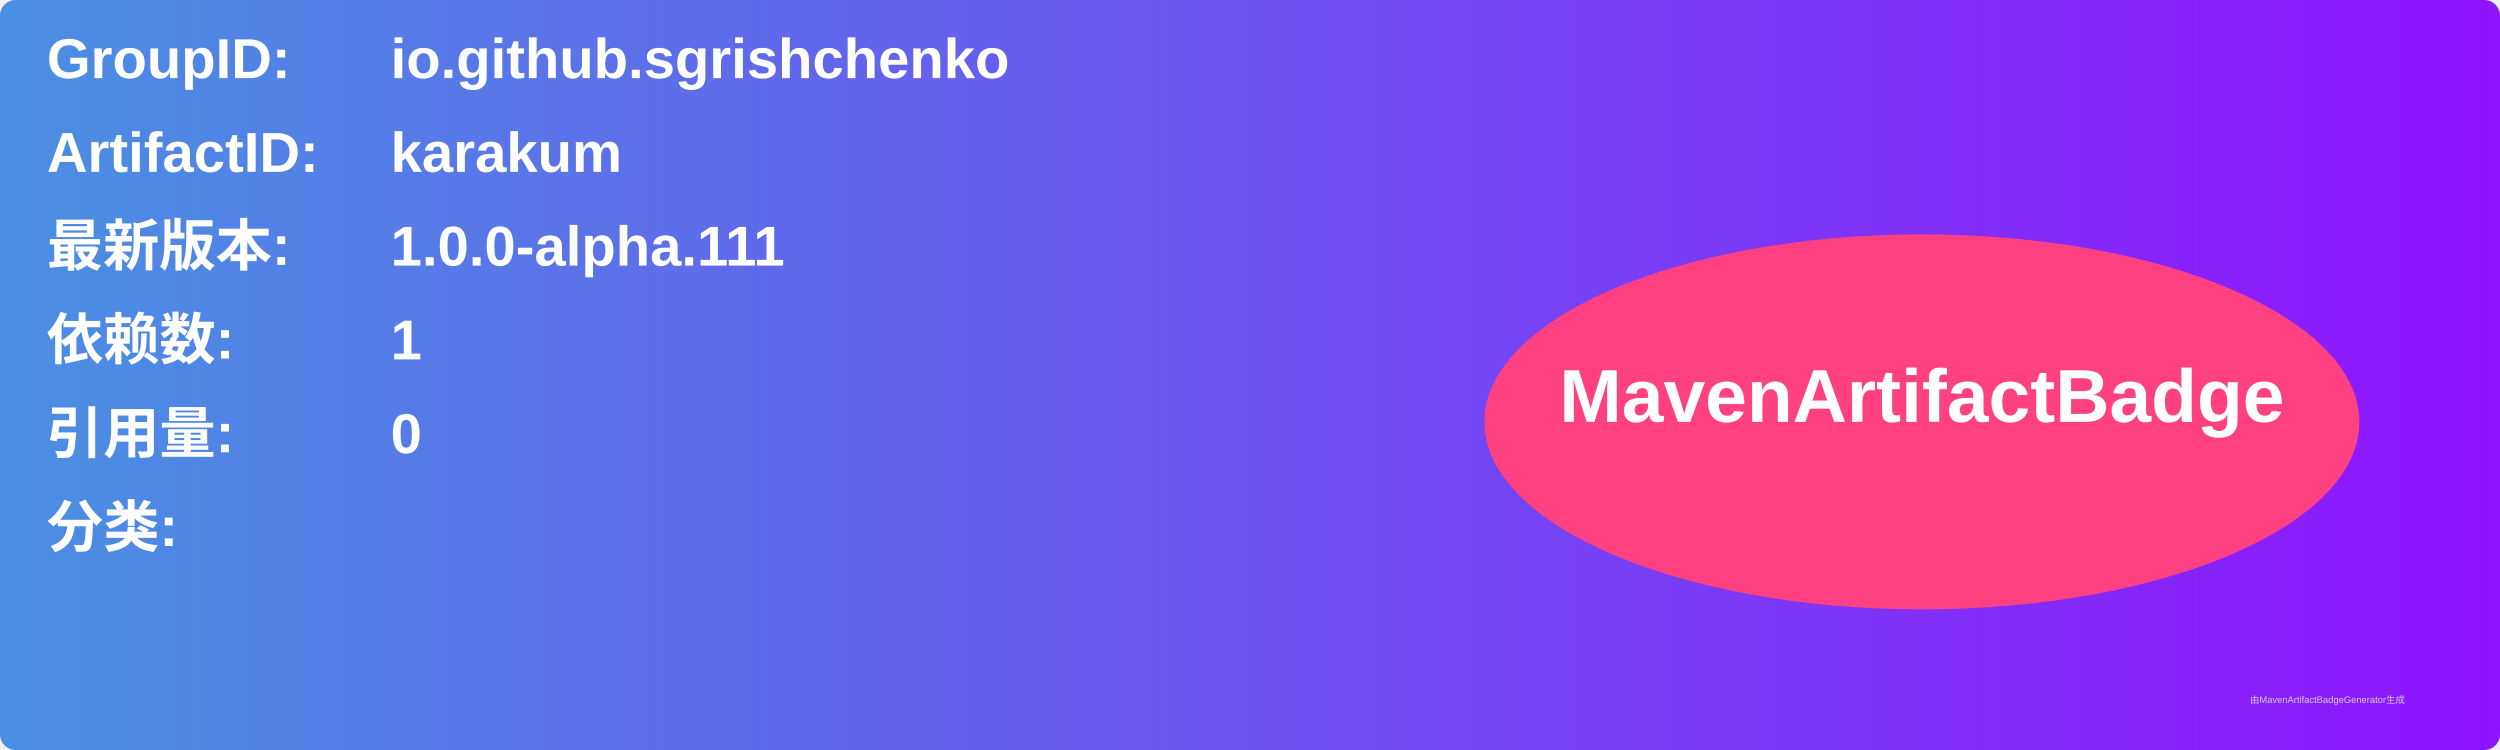
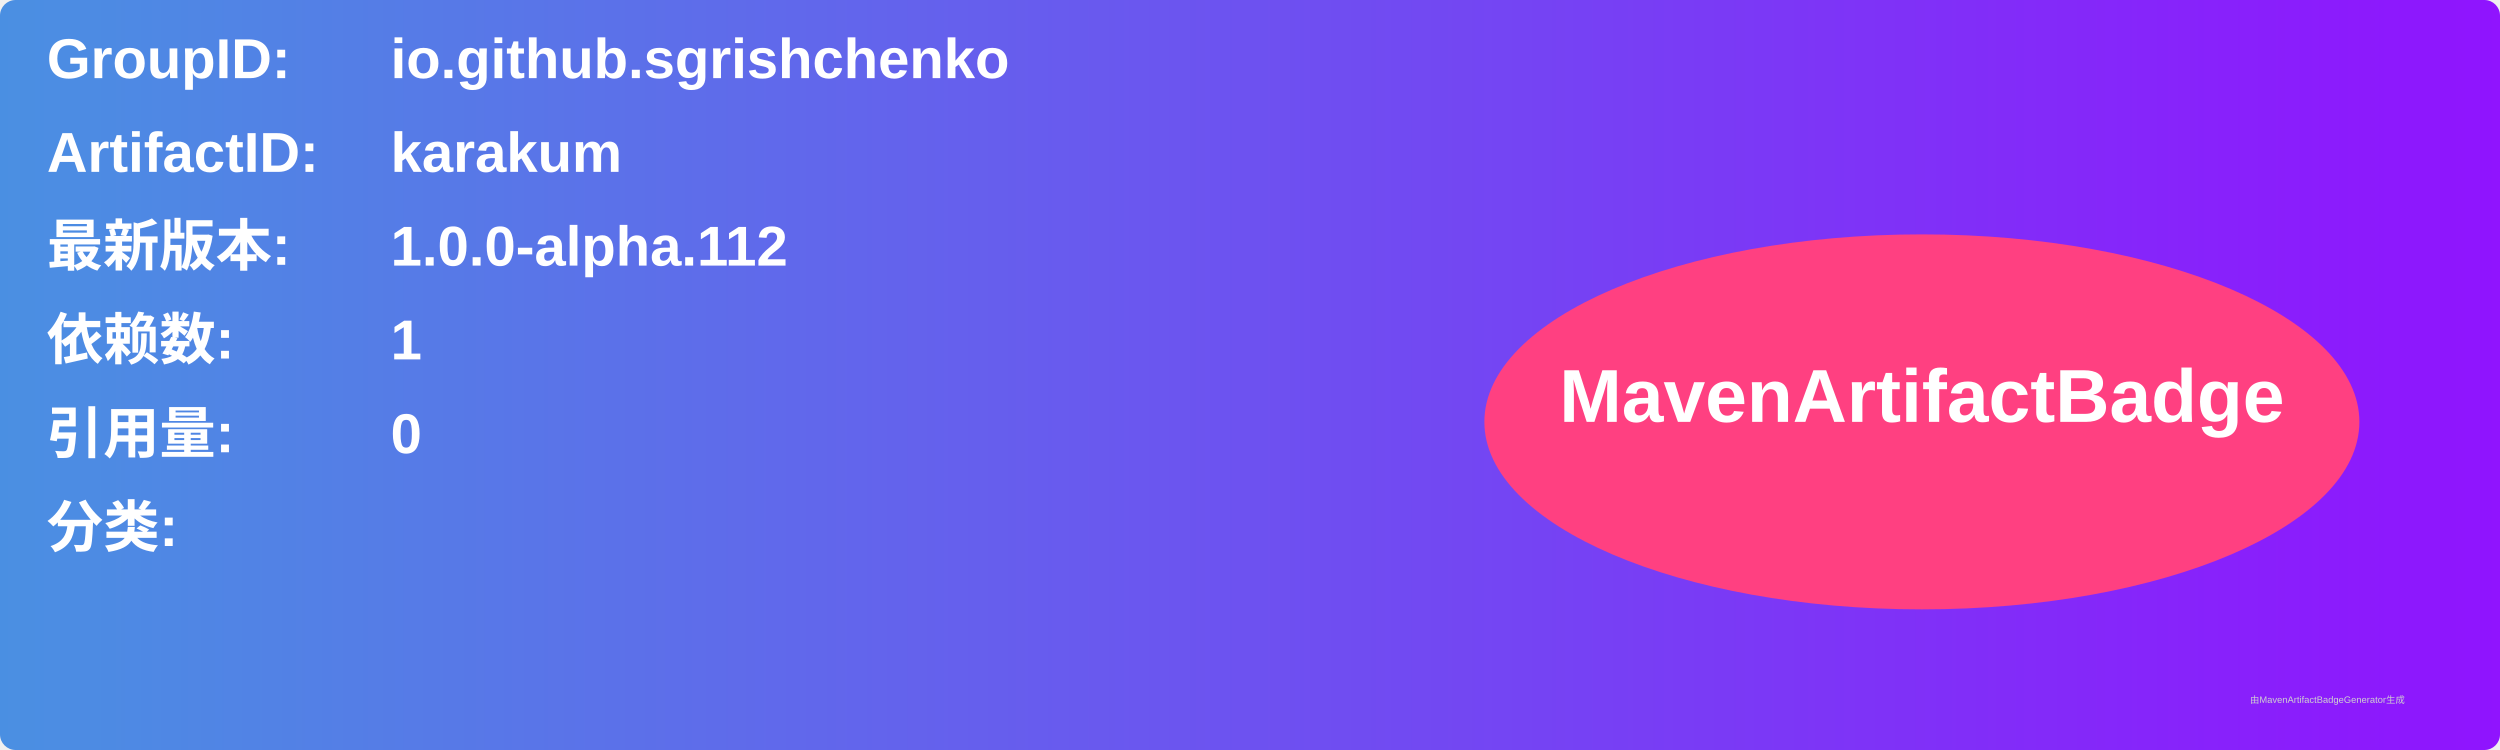
<svg xmlns="http://www.w3.org/2000/svg" width="800" height="240" viewBox="0 0 800 240">
  <linearGradient id="grad" x1="0%" y1="0%" x2="100%" y2="0%">
    <stop offset="0%" stop-color="#4a90e2" />
    <stop offset="100%" stop-color="#9013fe" />
  </linearGradient>
  <rect width="100%" height="100%" rx="5" ry="5" fill="url(#grad)" />
  <g transform="translate(15, 15)">
    <text x="0" y="10" font-family="Arial" font-size="18" fill="white" font-weight="bold" width="260">GroupID:</text>
    <text x="110" y="10" font-family="Arial" font-size="18" fill="white" font-weight="bold" width="460">io.github.sgrishchenko</text>
    <text x="0" y="40" font-family="Arial" font-size="18" fill="white" font-weight="bold" width="260">ArtifactID:</text>
    <text x="110" y="40" font-family="Arial" font-size="18" fill="white" font-weight="bold" width="460">karakum</text>
    <text x="0" y="70" font-family="Arial" font-size="18" fill="white" font-weight="bold">最新版本:</text>
    <text x="110" y="70" font-family="Arial" font-size="18" fill="white" font-weight="bold">
-       <tspan font-weight="bold">1.0.0-alpha.111</tspan>
+       <tspan font-weight="bold">1.0.0-alpha.112</tspan>
    </text>
    <text x="0" y="100" font-family="Arial" font-size="18" fill="white" font-weight="bold">依赖数: </text>
    <text x="110" y="100" font-family="Arial" font-size="18" fill="white">
      <tspan font-weight="bold">1</tspan>
    </text>
    <text x="0" y="130" font-family="Arial" font-size="18" fill="white" font-weight="bold">引用量: </text>
    <text x="110" y="130" font-family="Arial" font-size="18" fill="white">
      <tspan font-weight="bold">0</tspan>
    </text>
    <text x="0" y="160" font-family="Arial" font-size="18" fill="white" font-weight="bold">分类:</text>
    <text x="10" y="190" font-family="Arial" font-size="10" fill="white">
      <tspan font-weight="bold" />
    </text>
    <ellipse cx="600" cy="120" rx="140" ry="60" fill="#ff4081" />
    <text x="600" y="120" text-anchor="middle" font-family="Arial" font-size="24" fill="white" font-weight="bold">MavenArtifactBadge</text>
  </g>
  <text x="720" y="225" font-family="Arial" font-size="3" fill="#d0d0d0">由MavenArtifactBadgeGenerator生成</text>
</svg>
